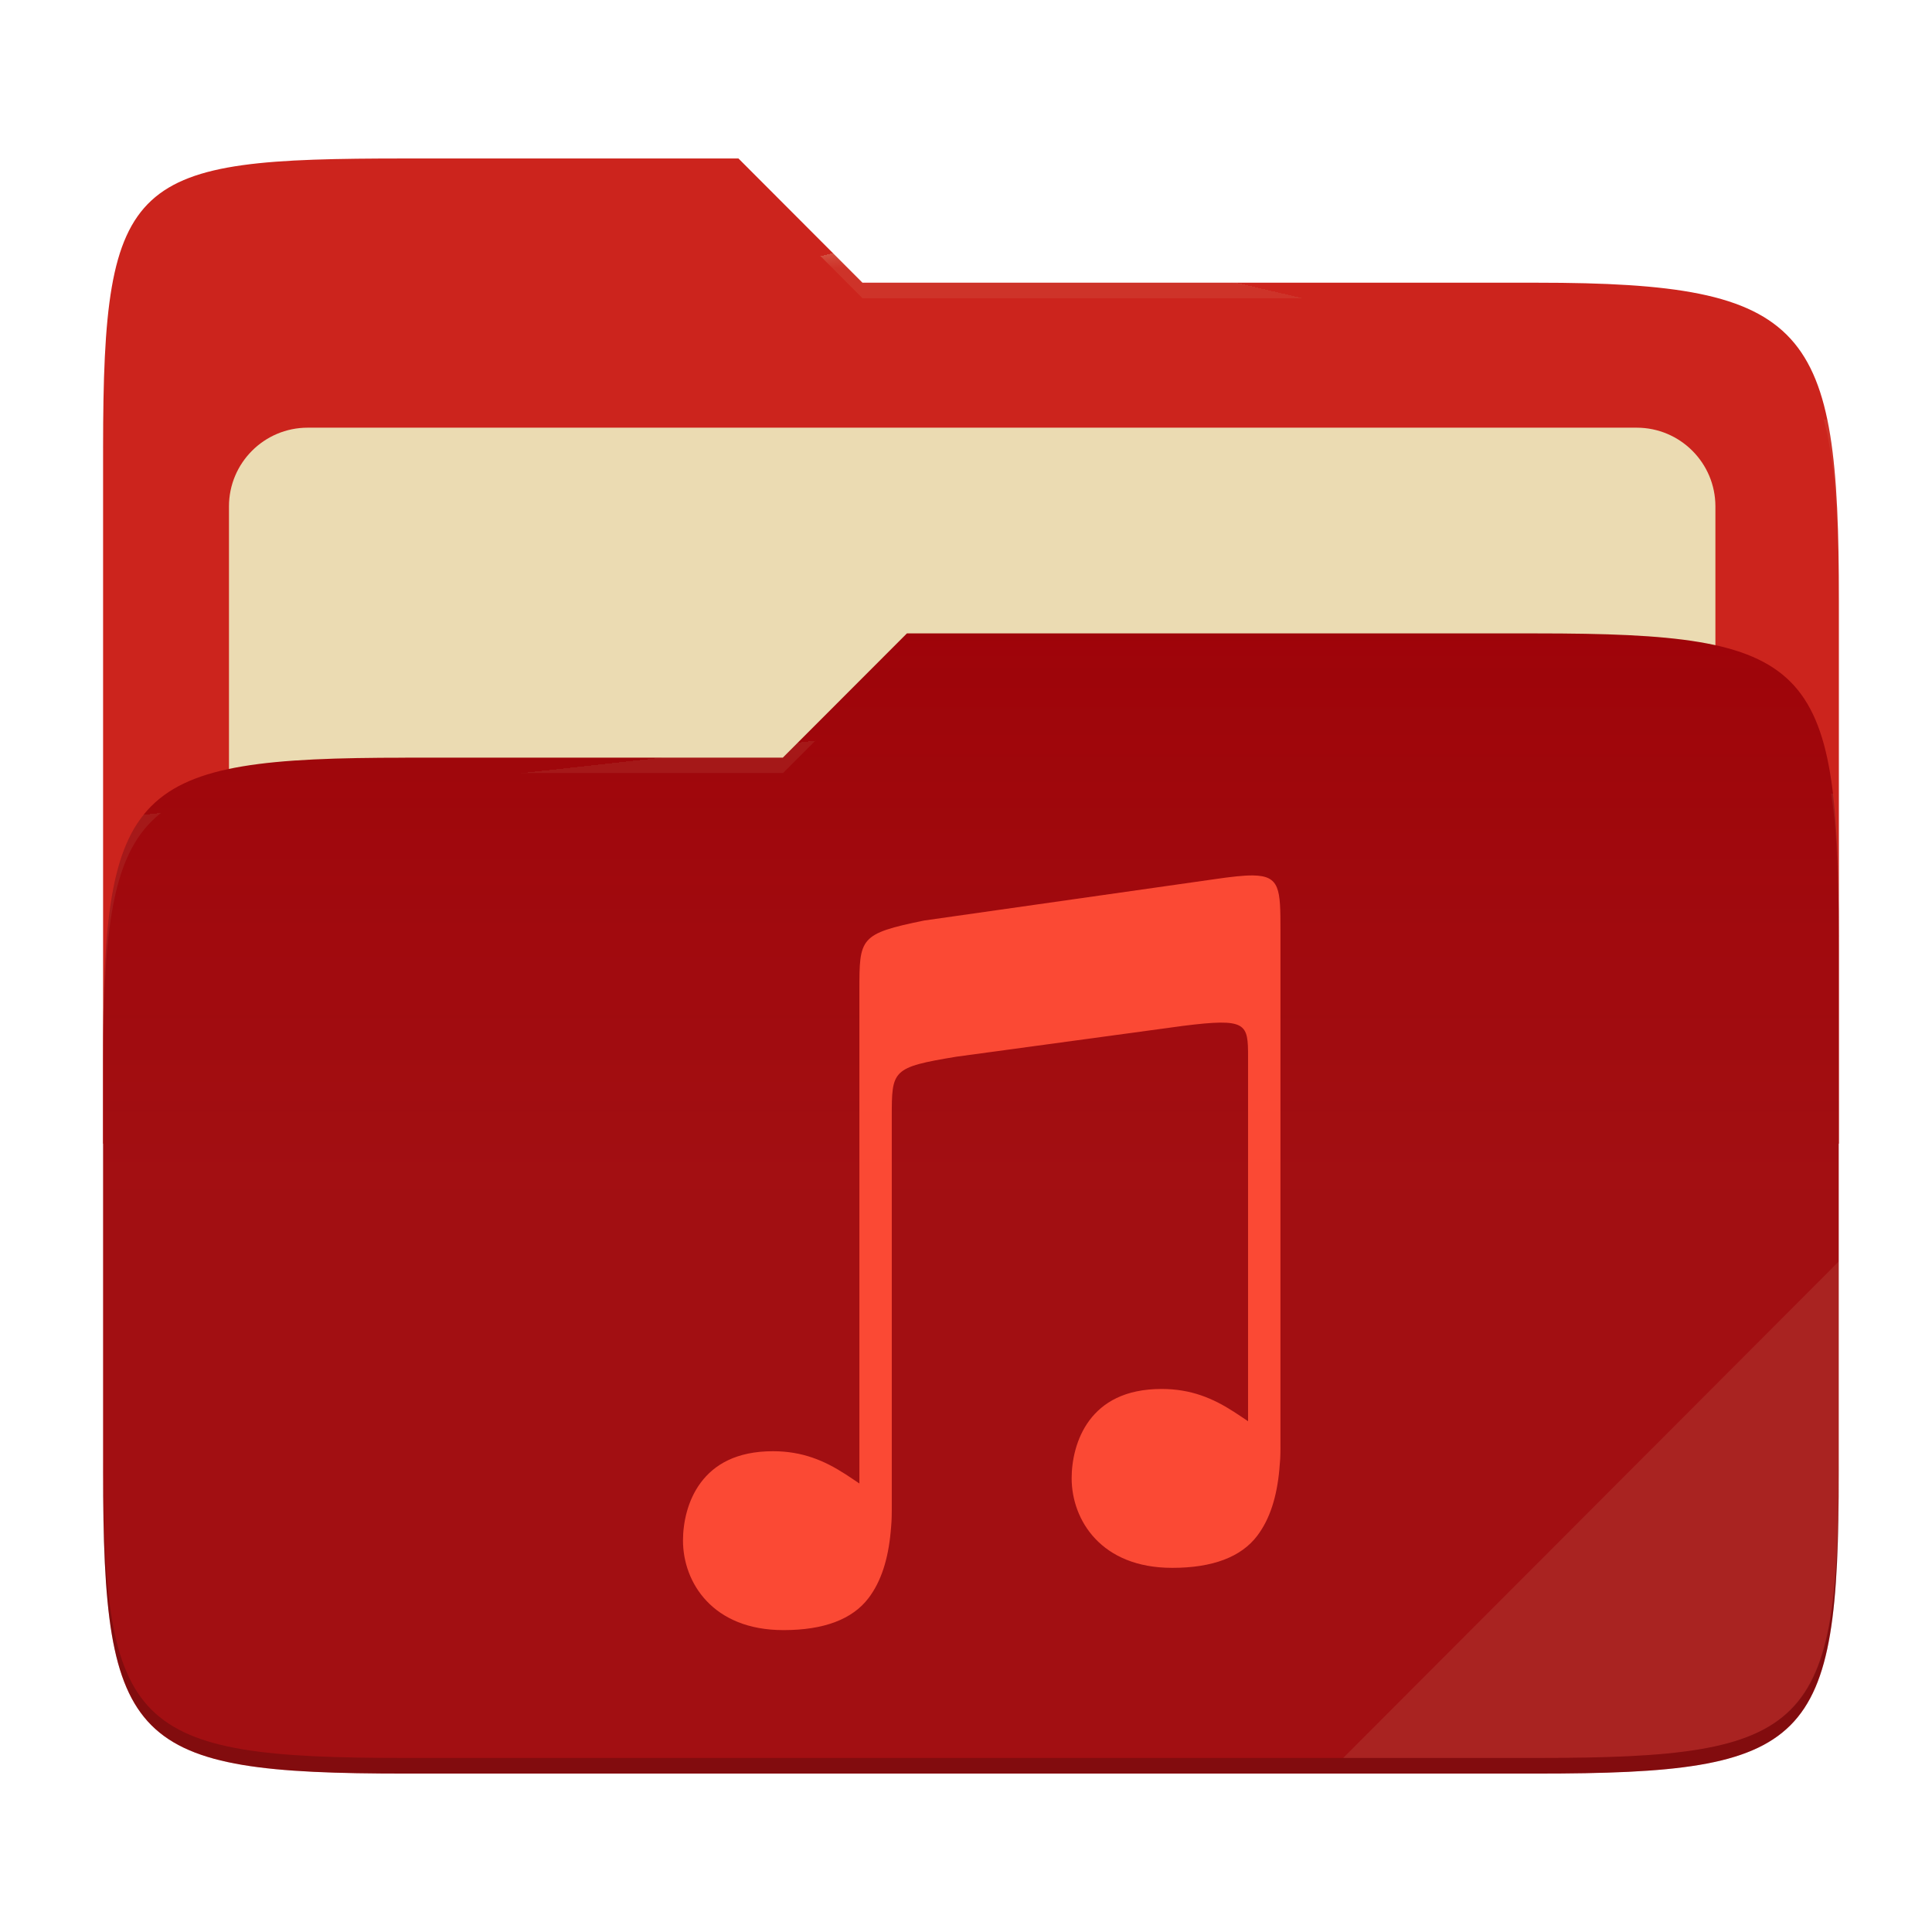
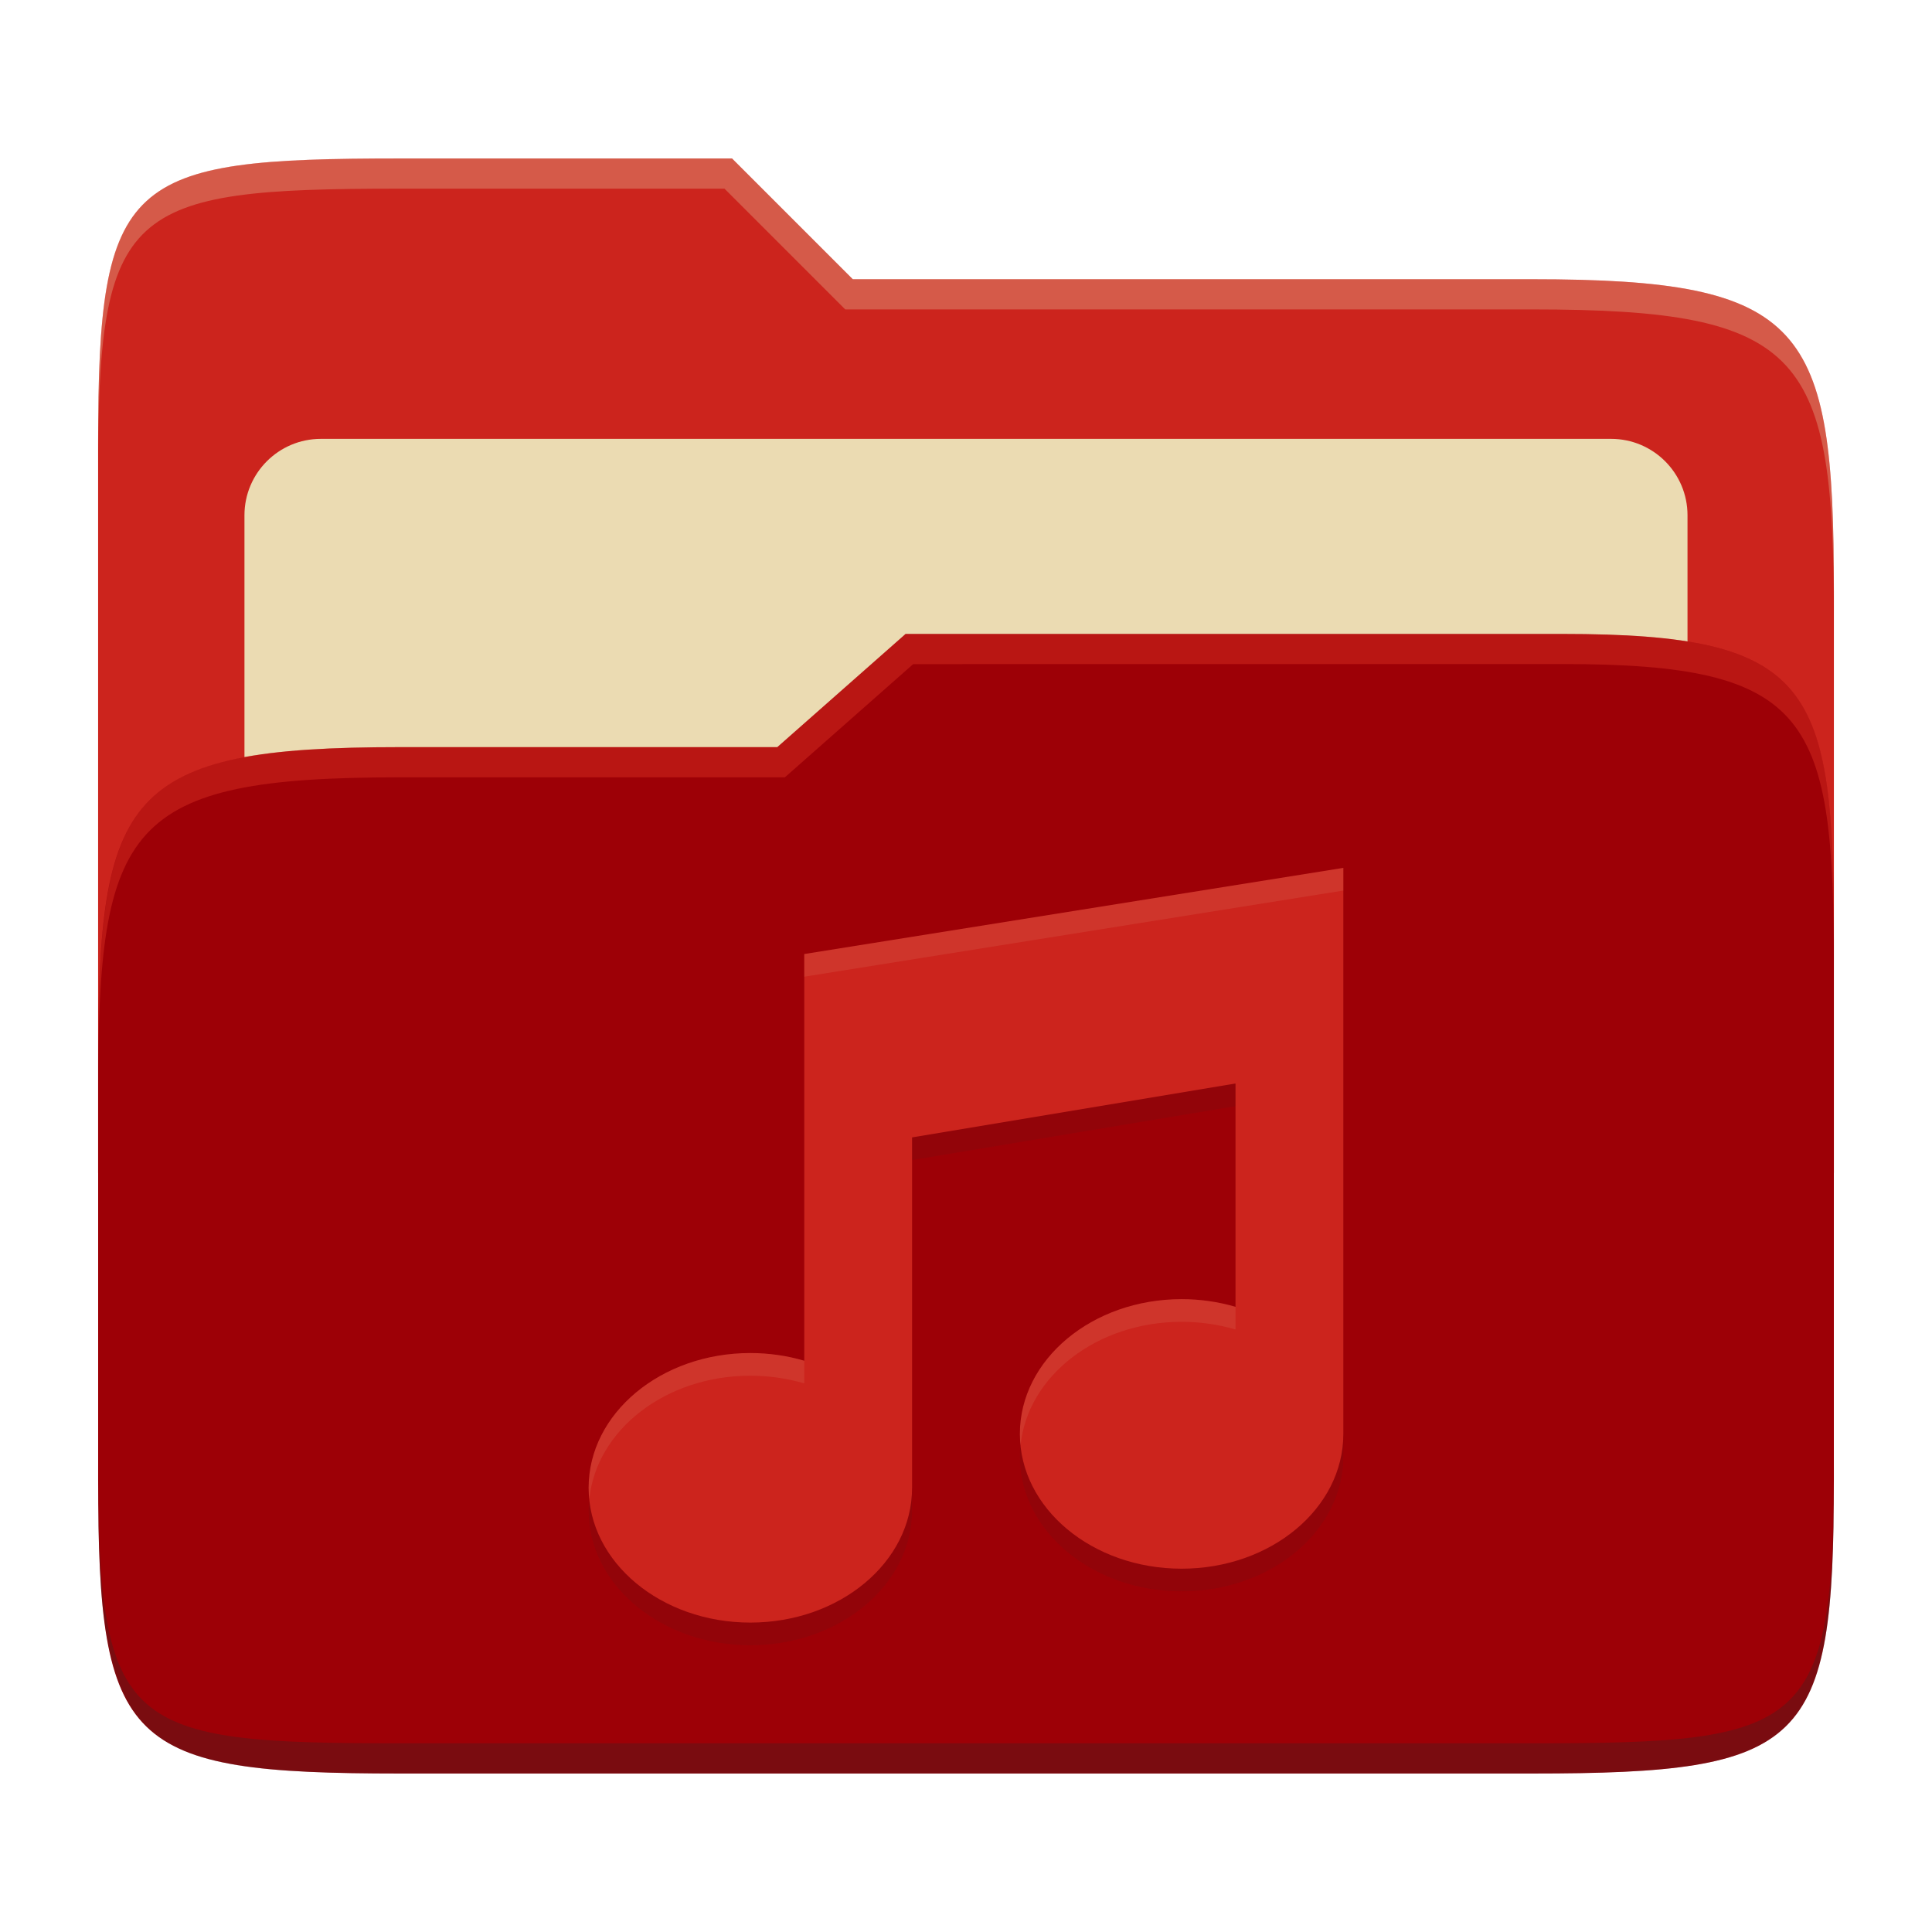
- <svg xmlns="http://www.w3.org/2000/svg" width="256" height="256" style="isolation:isolate" version="1.1" viewBox="0 0 256 256">
-   <path d="m53.7 21c-36.32 0-40.04 2.055-40.04 38.37v92.17h230v-71.98c0-36.32-3.724-42.1-40.04-42.1h-89.34l-16.43-16.46h-44.16z" fill="#cc241d" />
-   <g filter="url(#a9OfmFvTx7FV2RaN9AHorh6IaG2I6le6)">
-     <path d="m40.77 56.67h176.1c5.758 0 10.43 4.675 10.43 10.43v83.47c0 5.758-4.675 10.43-10.43 10.43h-176.1c-5.759 0-10.43-4.675-10.43-10.43v-83.47c0-5.758 4.675-10.43 10.43-10.43z" fill="#ebdbb2" />
-   </g>
-   <path d="m53.7 100.4c-36.32 0-40.04 3.73-40.04 40.04v54.52c0 36.32 3.721 40.05 40.04 40.05h149.9c36.32 0 40.04-3.731 40.04-40.05v-70.98c0-36.32-3.722-40.05-40.04-40.05h-83.43l-16.44 16.46h-50.05z" fill="#9d0006" />
-   <linearGradient id="_lgradient_4" x2="0" y1=".5" y2="-.5" gradientTransform="matrix(230 0 0 151.1 13.67 83.92)" gradientUnits="userSpaceOnUse">
-     <stop stop-color="#ebdbb2" stop-opacity=".07" offset="0" />
-     <stop stop-color="#ebdbb2" stop-opacity="0" offset=".673" />
-   </linearGradient>
-   <path d="m53.7 100.4c-36.32 0-40.04 3.73-40.04 40.04v54.52c0 36.32 3.721 40.05 40.04 40.05h149.9c36.32 0 40.04-3.731 40.04-40.05v-70.98c0-36.32-3.722-40.05-40.04-40.05h-83.43l-16.44 16.46h-50.05z" fill="url(#_lgradient_4)" />
-   <g opacity=".4">
-     <radialGradient id="_rgradient_8" cx=".5" cy=".5" r=".272" fy=".136" gradientTransform="matrix(230 0 0 60.62 13.67 21)" gradientUnits="userSpaceOnUse">
-       <stop stop-color="#ebdbb2" offset="0" />
-       <stop stop-color="#ebdbb2" stop-opacity=".204" offset="1" />
-     </radialGradient>
-     <path d="m53.7 21c-36.32 0-40.04 2.055-40.04 38.37v2.059c0-36.32 3.723-38.37 40.04-38.37h44.16l16.43 16.46h89.34c36.32 0 40.04 5.786 40.04 42.1v-2.057c0-36.32-3.724-42.1-40.04-42.1h-89.34l-16.43-16.46h-44.16z" fill="url(#_rgradient_8)" />
-     <radialGradient id="_rgradient_9" cx=".5" cy=".5" r=".272" fx=".482" fy=".211" gradientTransform="matrix(230 0 0 58.56 13.67 83.92)" gradientUnits="userSpaceOnUse">
-       <stop stop-color="#ebdbb2" offset="0" />
-       <stop stop-color="#ebdbb2" stop-opacity=".204" offset="1" />
-     </radialGradient>
-     <path d="m120.2 83.92-16.44 16.46h-50.05c-36.32 0-40.04 3.728-40.04 40.04v2.06c0-36.32 3.723-40.05 40.04-40.05h50.05l16.44-16.46h83.43c36.32 0 40.04 3.727 40.04 40.04v-2.057c0-36.32-3.724-40.04-40.04-40.04h-83.43z" fill="url(#_rgradient_9)" />
-   </g>
-   <g opacity=".1">
-     <path d="m243.7 167.1-65.72 65.84h25.68c36.32 0 40.04-3.727 40.04-40.04v-25.8z" fill="#ebdbb2" />
-   </g>
-   <g opacity=".2">
-     <path d="m13.67 192.9v2.057c0 36.32 3.723 40.04 40.04 40.04h149.9c36.32 0 40.04-3.729 40.04-40.04v-2.057c0 36.32-3.724 40.04-40.04 40.04h-149.9c-36.32 0-40.04-3.727-40.04-40.04z" />
-   </g>
-   <path d="m166 116c-1.207-0.011-2.814 0.171-4.951 0.48l-38.59 5.493c-8.585 1.756-8.585 2.3-8.585 9.268v65.33c-0.633-0.425-1.257-0.853-1.911-1.274v3e-3c-2.727-1.756-5.634-3.006-9.539-3.006-4.891 0-7.808 1.799-9.574 4.169-1.765 2.369-2.351 5.356-2.351 7.665 0 2.784 0.99 5.755 3.137 8.019 2.146 2.264 5.447 3.851 10.19 3.851 5.359 0 9.128-1.438 11.26-4.245 1.678-2.21 2.604-5.163 2.936-8.805v-0.012c0.046-0.441 0.079-0.895 0.108-1.362 0.045-0.72 0.036-2.067 0.036-2.067v-51.53c0-6.183-1e-3 -6.552 8.587-7.963l30.02-4.082c8.468-1.065 8.6-0.326 8.602 4.12v48.27c-0.633-0.425-1.257-0.853-1.911-1.274v2e-3c-2.728-1.756-5.635-3.005-9.539-3.005-4.891 0-7.809 1.799-9.575 4.168-1.765 2.37-2.351 5.357-2.351 7.665 0 2.785 0.991 5.756 3.138 8.02 2.146 2.265 5.447 3.85 10.19 3.851 5.358 0 9.128-1.438 11.26-4.246 1.677-2.21 2.605-5.161 2.936-8.804v-0.012c0.045-0.441 0.079-0.895 0.109-1.362 0.045-0.72 0.035-2.067 0.035-2.067v-68c0-5.423-0.037-7.219-3.661-7.258l-2e-3 2e-3z" fill="#fb4934" />
+ <svg xmlns="http://www.w3.org/2000/svg" width="256" height="256" version="1.1">
+   <path d="m53.047 21c-36.322 0-40.047 2.481-40.047 37.772v96.653h230v-77.055c0-35.291-3.678-41.37-40-41.37h-90l-16-16z" fill="#cc241d" />
+   <path d="m42.518 58.151h170.96c5.59 0 10.126 4.539 10.126 10.126v81.035c0 5.59-4.539 10.126-10.126 10.126h-170.96c-5.591 0-10.126-4.539-10.126-10.126v-81.035c0-5.59 4.539-10.126 10.126-10.126z" fill="#ebdbb2" />
+   <path d="m53 99c-36.338 0-39.996 6.144-39.996 41.397v55.653c0 35.313 3.686 38.951 40.002 38.951h149.99c36.316 0 40-3.639 40-38.951v-71.621c0-33.574-2.687-40.428-36-40.428h-87l-17 15z" fill="#9d0006" />
+   <path d="m243 193.99c0 35.291-3.653 37.006-39.974 37.006h-150.02c-36.319 0-40.005-1.715-40.005-37v2c0 35.641 4 39 40.005 39h150.02c36.399 0 39.974-3.727 39.974-38.998z" fill="#282828" opacity=".3" />
+   <path d="m120 84-17 15h-50c-36.156 0-39.996 5.917-39.996 41.433v4.141c0-35.295 3.684-41.574 39.996-41.574h51l17-15 86.001-0.011c33.136-0.004 35.999 7.05 35.999 40.591v-4.141c0-33.541-2.649-40.44-36-40.44z" fill="#fb4934" opacity=".3" />
+   <path d="m97 21-43.953 1e-6c-36.322 0-40.052 2.451-40.052 37.744v3.91c0-35.291 3.682-37.655 40.005-37.655h43l16 16h91c36.322 0 40 5.989 40 41.281v-3.907c0-35.291-3.678-41.373-40-41.373h-90z" fill="#ebdbb2" opacity=".3" />
+   <path d="m178 118-71.432 11.415v53.888c-2.294-0.675-4.71-1.019-7.143-1.019-11.836 0-21.429 7.993-21.429 17.858 0 9.865 9.593 17.858 21.429 17.858 11.836 0 21.429-7.993 21.429-17.858v-46.431l42.859-7.143v29.594c-2.294-0.675-4.71-1.019-7.143-1.019-11.836 0-21.43 7.993-21.43 17.858 0 9.865 9.593 17.858 21.43 17.858 11.836 0 21.429-7.993 21.429-17.858z" fill="#282828" opacity=".1" />
+   <path d="m178 115-71.432 11.415v53.888c-2.294-0.675-4.71-1.019-7.143-1.019-11.836 0-21.429 7.993-21.429 17.858 0 9.865 9.593 17.858 21.429 17.858 11.836 0 21.429-7.993 21.429-17.858v-46.431l42.859-7.143v29.594c-2.294-0.675-4.71-1.019-7.143-1.019-11.836 0-21.43 7.993-21.43 17.858 0 9.865 9.593 17.858 21.43 17.858 11.836 0 21.429-7.993 21.429-17.858z" fill="#cc241d" />
+   <path d="m178 115-71.432 11.414v3l71.432-11.414zm-21.43 57.145c-11.836 0-21.432 7.993-21.432 17.857 0 0.506 0.042 1.004 0.092 1.5 0.916-9.161 10.111-16.357 21.34-16.357 2.433-7e-4 4.848 0.343 7.143 1.018v-3c-2.294-0.675-4.71-1.018-7.143-1.018zm-57.146 7.141c-11.836 0-21.428 7.993-21.428 17.857 0 0.506 0.04 1.004 0.09 1.5 0.916-9.161 10.11-16.357 21.338-16.357 2.433-7e-4 4.85 0.343 7.144 1.018v-3c-2.294-0.675-4.712-1.018-7.144-1.018z" fill="#ebdbb2" opacity=".1" />
</svg>
